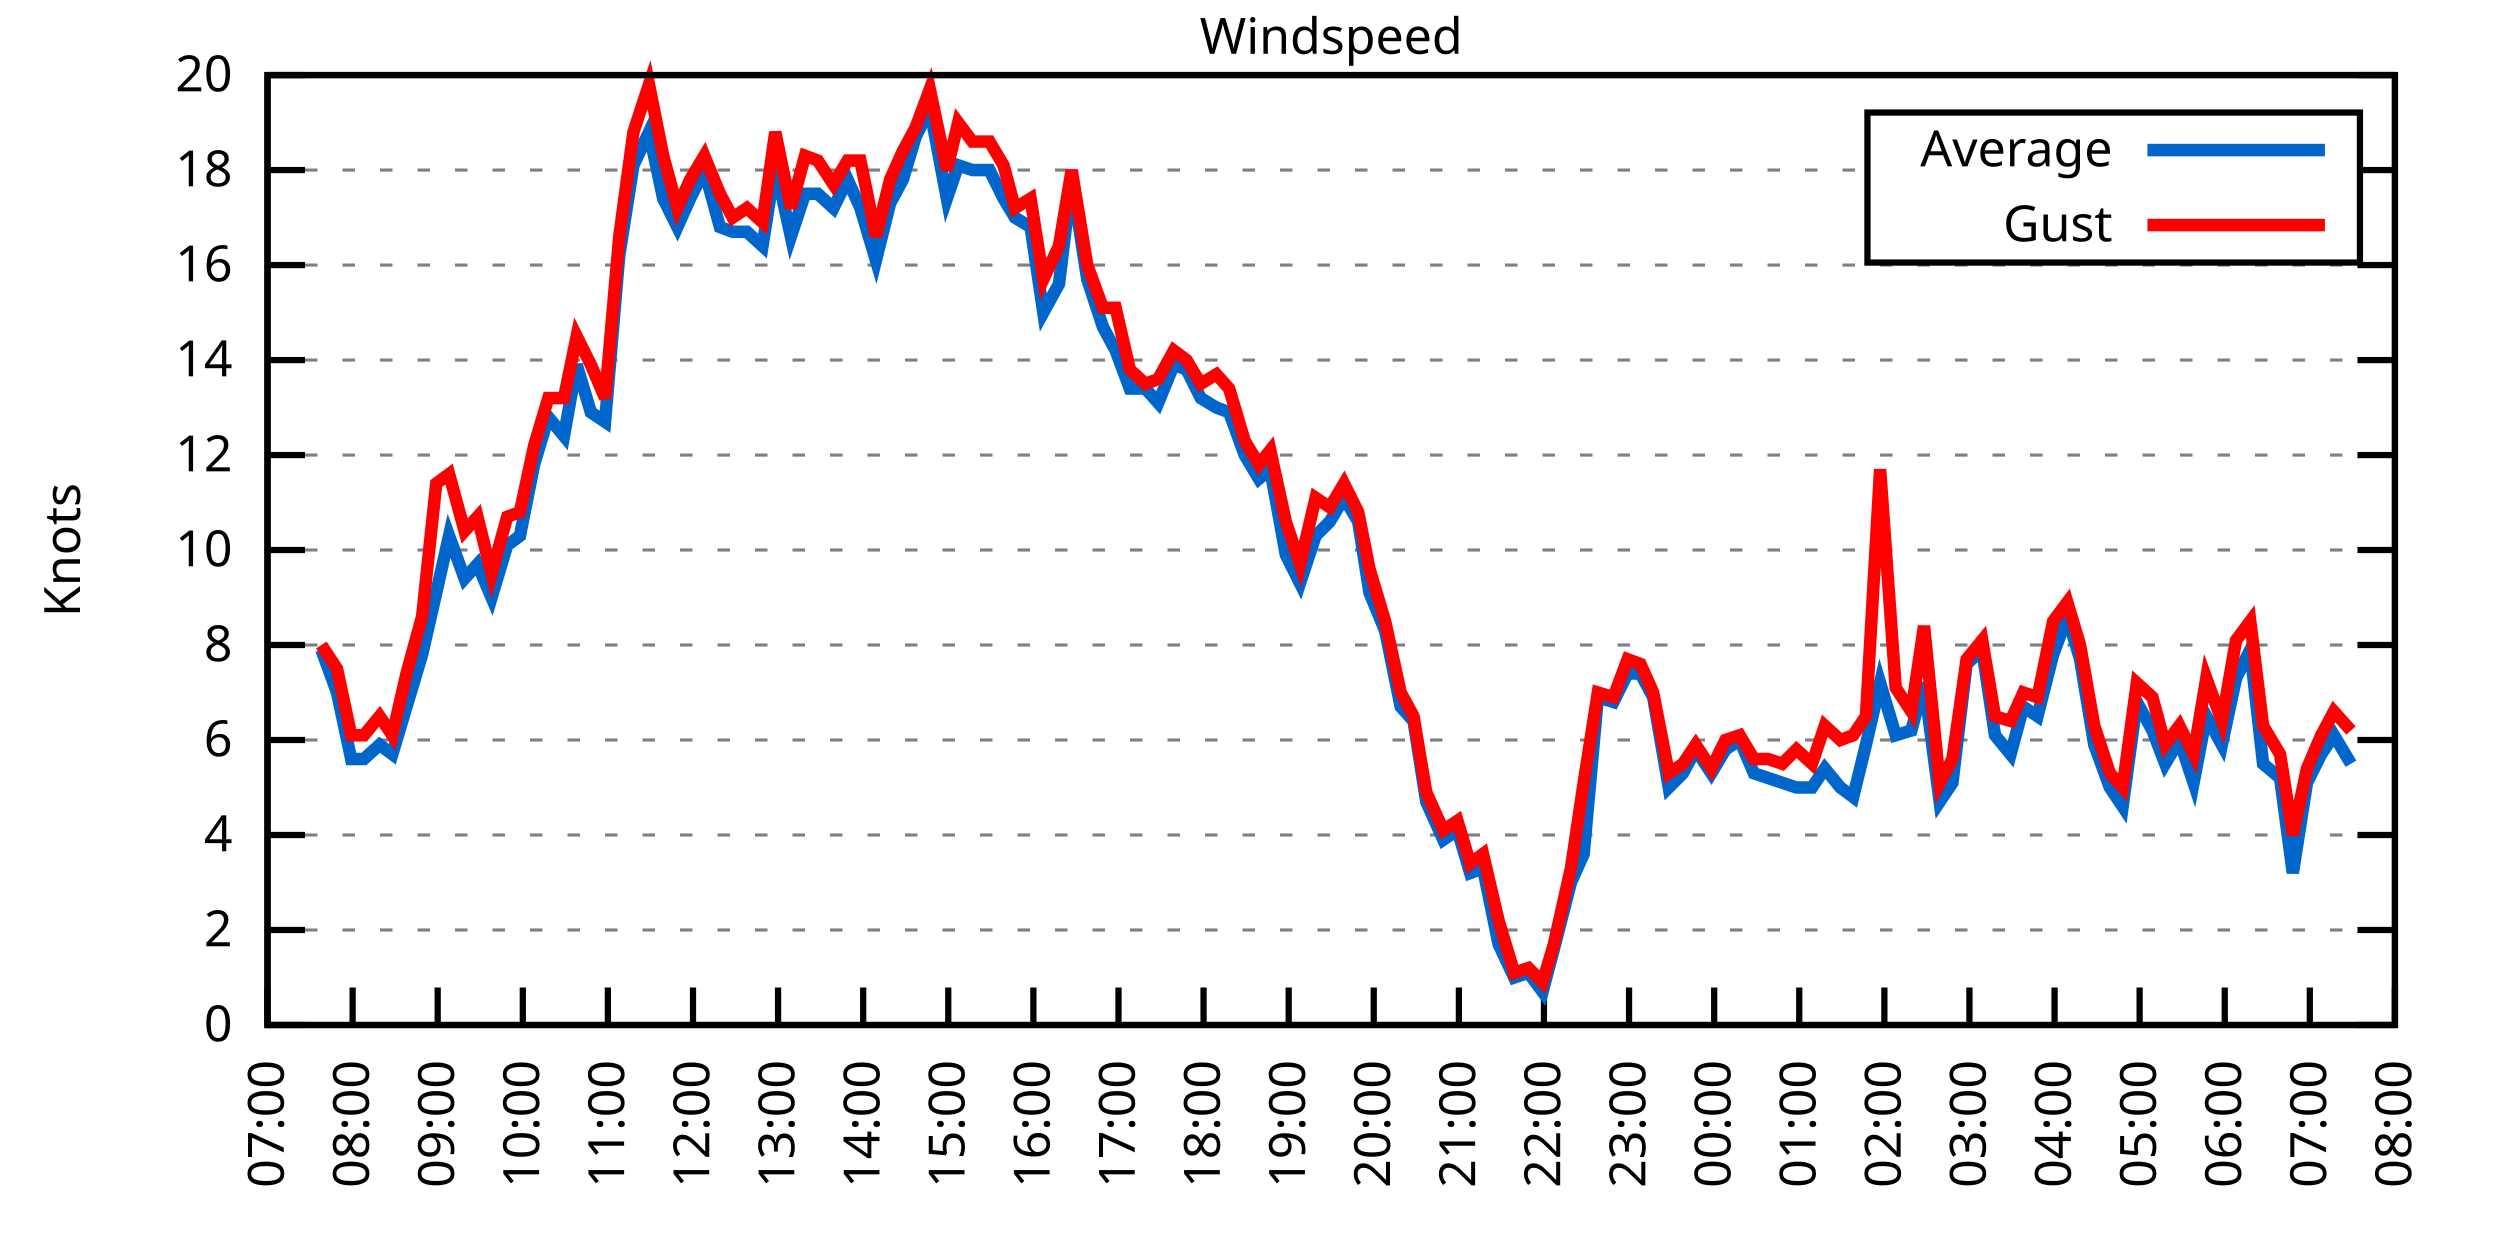
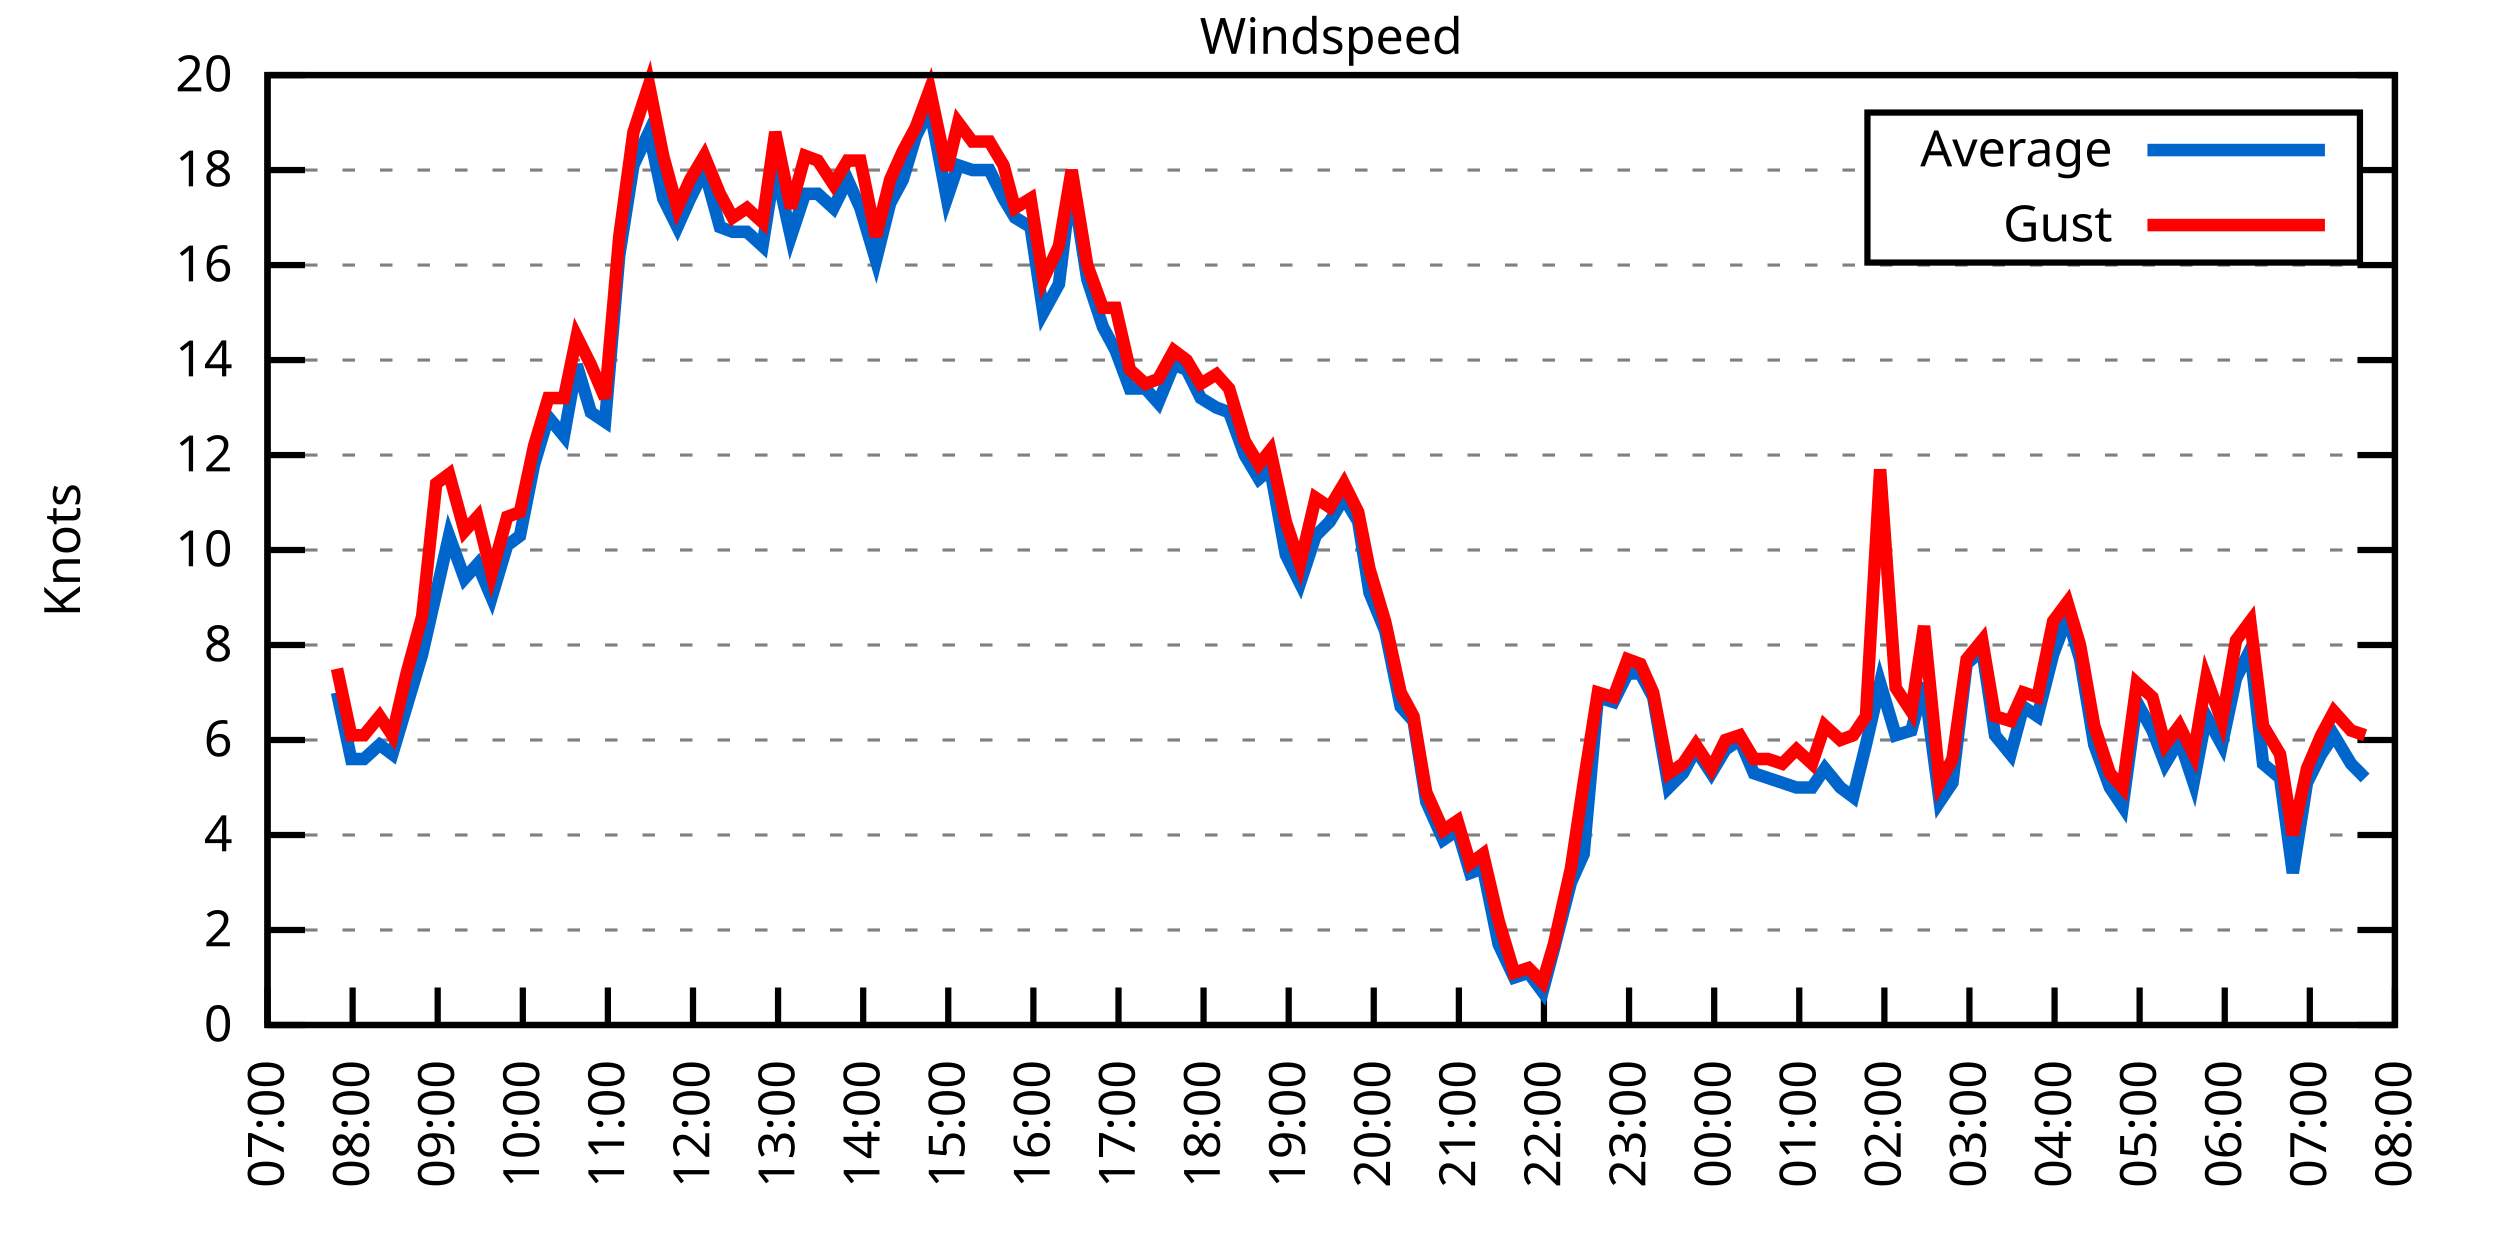
<svg xmlns="http://www.w3.org/2000/svg" xmlns:xlink="http://www.w3.org/1999/xlink" width="400" height="200" viewBox="0 0 400 200">
  <g id="gnuplot_canvas">
    <rect x="0" y="0" width="400" height="200" fill="none" />
    <defs>
      <circle id="gpDot" r="0.5" stroke-width="0.5" stroke="currentColor" />
      <path id="gpPt0" stroke-width="0.333" stroke="currentColor" d="M-1,0 h2 M0,-1 v2" />
      <path id="gpPt1" stroke-width="0.333" stroke="currentColor" d="M-1,-1 L1,1 M1,-1 L-1,1" />
      <path id="gpPt2" stroke-width="0.333" stroke="currentColor" d="M-1,0 L1,0 M0,-1 L0,1 M-1,-1 L1,1 M-1,1 L1,-1" />
      <rect id="gpPt3" stroke-width="0.333" stroke="currentColor" x="-1" y="-1" width="2" height="2" />
      <rect id="gpPt4" stroke-width="0.333" stroke="currentColor" fill="currentColor" x="-1" y="-1" width="2" height="2" />
      <circle id="gpPt5" stroke-width="0.333" stroke="currentColor" cx="0" cy="0" r="1" />
      <use xlink:href="#gpPt5" id="gpPt6" fill="currentColor" stroke="none" />
      <path id="gpPt7" stroke-width="0.333" stroke="currentColor" d="M0,-1.33 L-1.33,0.67 L1.33,0.67 z" />
      <use xlink:href="#gpPt7" id="gpPt8" fill="currentColor" stroke="none" />
      <use xlink:href="#gpPt7" id="gpPt9" stroke="currentColor" transform="rotate(180)" />
      <use xlink:href="#gpPt9" id="gpPt10" fill="currentColor" stroke="none" />
      <use xlink:href="#gpPt3" id="gpPt11" stroke="currentColor" transform="rotate(45)" />
      <use xlink:href="#gpPt11" id="gpPt12" fill="currentColor" stroke="none" />
      <path id="gpPt13" stroke-width="0.333" stroke="currentColor" d="M0,1.330 L1.265,0.411 L0.782,-1.067 L-0.782,-1.076 L-1.265,0.411 z" />
      <use xlink:href="#gpPt13" id="gpPt14" fill="currentColor" stroke="none" />
      <filter id="textbox" filterUnits="objectBoundingBox" x="0" y="0" height="1" width="1">
        <feFlood flood-color="white" flood-opacity="1" result="bgnd" />
        <feComposite in="SourceGraphic" in2="bgnd" operator="atop" />
      </filter>
      <filter id="greybox" filterUnits="objectBoundingBox" x="0" y="0" height="1" width="1">
        <feFlood flood-color="lightgrey" flood-opacity="1" result="grey" />
        <feComposite in="SourceGraphic" in2="grey" operator="atop" />
      </filter>
    </defs>
    <g fill="none" color="white" stroke="currentColor" stroke-width="1.00" stroke-linecap="butt" stroke-linejoin="miter">
</g>
    <g fill="none" color="black" stroke="currentColor" stroke-width="1.00" stroke-linecap="butt" stroke-linejoin="miter">
      <g stroke="none" shape-rendering="crispEdges">
        <polygon fill="rgb(255, 255, 255)" points="42.80,164.00 383.18,164.00 383.18,12.02 42.80,12.02 " />
      </g>
    </g>
    <g fill="none" color="black" stroke="currentColor" stroke-width="1.00" stroke-linecap="butt" stroke-linejoin="miter">
</g>
    <g fill="none" color="black" stroke="black" stroke-width="0.50" stroke-linecap="butt" stroke-linejoin="miter">
</g>
    <g fill="none" color="gray" stroke="currentColor" stroke-width="0.50" stroke-linecap="butt" stroke-linejoin="miter">
      <path stroke="gray" stroke-dasharray="2,4" class="gridline" d="M42.80,164.00 L383.19,164.00  " />
    </g>
    <g fill="none" color="gray" stroke="gray" stroke-width="1.00" stroke-linecap="butt" stroke-linejoin="miter">
</g>
    <g fill="none" color="black" stroke="currentColor" stroke-width="1.00" stroke-linecap="butt" stroke-linejoin="miter">
      <path stroke="black" d="M42.80,164.00 L48.80,164.00 M383.19,164.00 L377.19,164.00  " />
      <g transform="translate(37.20,166.60)" stroke="none" fill="black" font-family="Sans" font-size="8.00" text-anchor="end">
        <text>
          <tspan font-family="Sans"> 0</tspan>
        </text>
      </g>
    </g>
    <g fill="none" color="black" stroke="currentColor" stroke-width="1.00" stroke-linecap="butt" stroke-linejoin="miter">
</g>
    <g fill="none" color="black" stroke="black" stroke-width="0.50" stroke-linecap="butt" stroke-linejoin="miter">
</g>
    <g fill="none" color="gray" stroke="currentColor" stroke-width="0.50" stroke-linecap="butt" stroke-linejoin="miter">
      <path stroke="gray" stroke-dasharray="2,4" class="gridline" d="M42.80,148.80 L383.19,148.80  " />
    </g>
    <g fill="none" color="gray" stroke="gray" stroke-width="1.00" stroke-linecap="butt" stroke-linejoin="miter">
</g>
    <g fill="none" color="black" stroke="currentColor" stroke-width="1.00" stroke-linecap="butt" stroke-linejoin="miter">
      <path stroke="black" d="M42.80,148.80 L48.80,148.80 M383.19,148.80 L377.19,148.80  " />
      <g transform="translate(37.20,151.40)" stroke="none" fill="black" font-family="Sans" font-size="8.00" text-anchor="end">
        <text>
          <tspan font-family="Sans"> 2</tspan>
        </text>
      </g>
    </g>
    <g fill="none" color="black" stroke="currentColor" stroke-width="1.00" stroke-linecap="butt" stroke-linejoin="miter">
</g>
    <g fill="none" color="black" stroke="black" stroke-width="0.50" stroke-linecap="butt" stroke-linejoin="miter">
</g>
    <g fill="none" color="gray" stroke="currentColor" stroke-width="0.50" stroke-linecap="butt" stroke-linejoin="miter">
      <path stroke="gray" stroke-dasharray="2,4" class="gridline" d="M42.80,133.60 L383.19,133.60  " />
    </g>
    <g fill="none" color="gray" stroke="gray" stroke-width="1.00" stroke-linecap="butt" stroke-linejoin="miter">
</g>
    <g fill="none" color="black" stroke="currentColor" stroke-width="1.00" stroke-linecap="butt" stroke-linejoin="miter">
      <path stroke="black" d="M42.80,133.60 L48.80,133.60 M383.19,133.60 L377.19,133.60  " />
      <g transform="translate(37.20,136.20)" stroke="none" fill="black" font-family="Sans" font-size="8.00" text-anchor="end">
        <text>
          <tspan font-family="Sans"> 4</tspan>
        </text>
      </g>
    </g>
    <g fill="none" color="black" stroke="currentColor" stroke-width="1.00" stroke-linecap="butt" stroke-linejoin="miter">
</g>
    <g fill="none" color="black" stroke="black" stroke-width="0.50" stroke-linecap="butt" stroke-linejoin="miter">
</g>
    <g fill="none" color="gray" stroke="currentColor" stroke-width="0.50" stroke-linecap="butt" stroke-linejoin="miter">
      <path stroke="gray" stroke-dasharray="2,4" class="gridline" d="M42.80,118.40 L383.19,118.40  " />
    </g>
    <g fill="none" color="gray" stroke="gray" stroke-width="1.00" stroke-linecap="butt" stroke-linejoin="miter">
</g>
    <g fill="none" color="black" stroke="currentColor" stroke-width="1.00" stroke-linecap="butt" stroke-linejoin="miter">
      <path stroke="black" d="M42.80,118.40 L48.80,118.40 M383.19,118.40 L377.19,118.40  " />
      <g transform="translate(37.20,121.00)" stroke="none" fill="black" font-family="Sans" font-size="8.00" text-anchor="end">
        <text>
          <tspan font-family="Sans"> 6</tspan>
        </text>
      </g>
    </g>
    <g fill="none" color="black" stroke="currentColor" stroke-width="1.00" stroke-linecap="butt" stroke-linejoin="miter">
</g>
    <g fill="none" color="black" stroke="black" stroke-width="0.50" stroke-linecap="butt" stroke-linejoin="miter">
</g>
    <g fill="none" color="gray" stroke="currentColor" stroke-width="0.50" stroke-linecap="butt" stroke-linejoin="miter">
      <path stroke="gray" stroke-dasharray="2,4" class="gridline" d="M42.80,103.20 L383.19,103.20  " />
    </g>
    <g fill="none" color="gray" stroke="gray" stroke-width="1.00" stroke-linecap="butt" stroke-linejoin="miter">
</g>
    <g fill="none" color="black" stroke="currentColor" stroke-width="1.00" stroke-linecap="butt" stroke-linejoin="miter">
      <path stroke="black" d="M42.80,103.20 L48.80,103.20 M383.19,103.20 L377.19,103.20  " />
      <g transform="translate(37.20,105.80)" stroke="none" fill="black" font-family="Sans" font-size="8.00" text-anchor="end">
        <text>
          <tspan font-family="Sans"> 8</tspan>
        </text>
      </g>
    </g>
    <g fill="none" color="black" stroke="currentColor" stroke-width="1.00" stroke-linecap="butt" stroke-linejoin="miter">
</g>
    <g fill="none" color="black" stroke="black" stroke-width="0.50" stroke-linecap="butt" stroke-linejoin="miter">
</g>
    <g fill="none" color="gray" stroke="currentColor" stroke-width="0.50" stroke-linecap="butt" stroke-linejoin="miter">
      <path stroke="gray" stroke-dasharray="2,4" class="gridline" d="M42.80,88.00 L383.19,88.00  " />
    </g>
    <g fill="none" color="gray" stroke="gray" stroke-width="1.00" stroke-linecap="butt" stroke-linejoin="miter">
</g>
    <g fill="none" color="black" stroke="currentColor" stroke-width="1.00" stroke-linecap="butt" stroke-linejoin="miter">
      <path stroke="black" d="M42.80,88.00 L48.80,88.00 M383.19,88.00 L377.19,88.00  " />
      <g transform="translate(37.20,90.60)" stroke="none" fill="black" font-family="Sans" font-size="8.00" text-anchor="end">
        <text>
          <tspan font-family="Sans"> 10</tspan>
        </text>
      </g>
    </g>
    <g fill="none" color="black" stroke="currentColor" stroke-width="1.00" stroke-linecap="butt" stroke-linejoin="miter">
</g>
    <g fill="none" color="black" stroke="black" stroke-width="0.50" stroke-linecap="butt" stroke-linejoin="miter">
</g>
    <g fill="none" color="gray" stroke="currentColor" stroke-width="0.50" stroke-linecap="butt" stroke-linejoin="miter">
      <path stroke="gray" stroke-dasharray="2,4" class="gridline" d="M42.80,72.81 L383.19,72.81  " />
    </g>
    <g fill="none" color="gray" stroke="gray" stroke-width="1.00" stroke-linecap="butt" stroke-linejoin="miter">
</g>
    <g fill="none" color="black" stroke="currentColor" stroke-width="1.00" stroke-linecap="butt" stroke-linejoin="miter">
      <path stroke="black" d="M42.80,72.81 L48.80,72.81 M383.19,72.81 L377.19,72.81  " />
      <g transform="translate(37.20,75.41)" stroke="none" fill="black" font-family="Sans" font-size="8.00" text-anchor="end">
        <text>
          <tspan font-family="Sans"> 12</tspan>
        </text>
      </g>
    </g>
    <g fill="none" color="black" stroke="currentColor" stroke-width="1.00" stroke-linecap="butt" stroke-linejoin="miter">
</g>
    <g fill="none" color="black" stroke="black" stroke-width="0.50" stroke-linecap="butt" stroke-linejoin="miter">
</g>
    <g fill="none" color="gray" stroke="currentColor" stroke-width="0.50" stroke-linecap="butt" stroke-linejoin="miter">
      <path stroke="gray" stroke-dasharray="2,4" class="gridline" d="M42.80,57.61 L383.19,57.61  " />
    </g>
    <g fill="none" color="gray" stroke="gray" stroke-width="1.00" stroke-linecap="butt" stroke-linejoin="miter">
</g>
    <g fill="none" color="black" stroke="currentColor" stroke-width="1.00" stroke-linecap="butt" stroke-linejoin="miter">
      <path stroke="black" d="M42.80,57.61 L48.80,57.61 M383.19,57.61 L377.19,57.61  " />
      <g transform="translate(37.20,60.21)" stroke="none" fill="black" font-family="Sans" font-size="8.00" text-anchor="end">
        <text>
          <tspan font-family="Sans"> 14</tspan>
        </text>
      </g>
    </g>
    <g fill="none" color="black" stroke="currentColor" stroke-width="1.00" stroke-linecap="butt" stroke-linejoin="miter">
</g>
    <g fill="none" color="black" stroke="black" stroke-width="0.50" stroke-linecap="butt" stroke-linejoin="miter">
</g>
    <g fill="none" color="gray" stroke="currentColor" stroke-width="0.50" stroke-linecap="butt" stroke-linejoin="miter">
      <path stroke="gray" stroke-dasharray="2,4" class="gridline" d="M42.80,42.41 L383.19,42.41  " />
    </g>
    <g fill="none" color="gray" stroke="gray" stroke-width="1.00" stroke-linecap="butt" stroke-linejoin="miter">
</g>
    <g fill="none" color="black" stroke="currentColor" stroke-width="1.00" stroke-linecap="butt" stroke-linejoin="miter">
      <path stroke="black" d="M42.80,42.41 L48.80,42.41 M383.19,42.41 L377.19,42.41  " />
      <g transform="translate(37.20,45.01)" stroke="none" fill="black" font-family="Sans" font-size="8.00" text-anchor="end">
        <text>
          <tspan font-family="Sans"> 16</tspan>
        </text>
      </g>
    </g>
    <g fill="none" color="black" stroke="currentColor" stroke-width="1.00" stroke-linecap="butt" stroke-linejoin="miter">
</g>
    <g fill="none" color="black" stroke="black" stroke-width="0.50" stroke-linecap="butt" stroke-linejoin="miter">
</g>
    <g fill="none" color="gray" stroke="currentColor" stroke-width="0.50" stroke-linecap="butt" stroke-linejoin="miter">
      <path stroke="gray" stroke-dasharray="2,4" class="gridline" d="M42.80,27.21 L298.79,27.21 M377.59,27.21 L383.19,27.21  " />
    </g>
    <g fill="none" color="gray" stroke="gray" stroke-width="1.00" stroke-linecap="butt" stroke-linejoin="miter">
</g>
    <g fill="none" color="black" stroke="currentColor" stroke-width="1.00" stroke-linecap="butt" stroke-linejoin="miter">
      <path stroke="black" d="M42.80,27.21 L48.80,27.21 M383.19,27.21 L377.19,27.21  " />
      <g transform="translate(37.20,29.81)" stroke="none" fill="black" font-family="Sans" font-size="8.00" text-anchor="end">
        <text>
          <tspan font-family="Sans"> 18</tspan>
        </text>
      </g>
    </g>
    <g fill="none" color="black" stroke="currentColor" stroke-width="1.00" stroke-linecap="butt" stroke-linejoin="miter">
</g>
    <g fill="none" color="black" stroke="black" stroke-width="0.50" stroke-linecap="butt" stroke-linejoin="miter">
</g>
    <g fill="none" color="gray" stroke="currentColor" stroke-width="0.50" stroke-linecap="butt" stroke-linejoin="miter">
      <path stroke="gray" stroke-dasharray="2,4" class="gridline" d="M42.80,12.01 L383.19,12.01  " />
    </g>
    <g fill="none" color="gray" stroke="gray" stroke-width="1.00" stroke-linecap="butt" stroke-linejoin="miter">
</g>
    <g fill="none" color="black" stroke="currentColor" stroke-width="1.00" stroke-linecap="butt" stroke-linejoin="miter">
      <path stroke="black" d="M42.80,12.01 L48.80,12.01 M383.19,12.01 L377.19,12.01  " />
      <g transform="translate(37.20,14.61)" stroke="none" fill="black" font-family="Sans" font-size="8.00" text-anchor="end">
        <text>
          <tspan font-family="Sans"> 20</tspan>
        </text>
      </g>
    </g>
    <g fill="none" color="black" stroke="currentColor" stroke-width="1.00" stroke-linecap="butt" stroke-linejoin="miter">
      <path stroke="black" d="M42.80,164.00 L42.80,158.00  " />
      <g transform="translate(45.40,169.60) rotate(270.00)" stroke="none" fill="black" font-family="Sans" font-size="8.00" text-anchor="end">
        <text>
          <tspan font-family="Sans">07:00</tspan>
        </text>
      </g>
    </g>
    <g fill="none" color="black" stroke="currentColor" stroke-width="1.00" stroke-linecap="butt" stroke-linejoin="miter">
      <path stroke="black" d="M56.42,164.00 L56.42,158.00  " />
      <g transform="translate(59.02,169.60) rotate(270.00)" stroke="none" fill="black" font-family="Sans" font-size="8.00" text-anchor="end">
        <text>
          <tspan font-family="Sans">08:00</tspan>
        </text>
      </g>
    </g>
    <g fill="none" color="black" stroke="currentColor" stroke-width="1.00" stroke-linecap="butt" stroke-linejoin="miter">
      <path stroke="black" d="M70.03,164.00 L70.03,158.00  " />
      <g transform="translate(72.63,169.60) rotate(270.00)" stroke="none" fill="black" font-family="Sans" font-size="8.00" text-anchor="end">
        <text>
          <tspan font-family="Sans">09:00</tspan>
        </text>
      </g>
    </g>
    <g fill="none" color="black" stroke="currentColor" stroke-width="1.00" stroke-linecap="butt" stroke-linejoin="miter">
      <path stroke="black" d="M83.65,164.00 L83.65,158.00  " />
      <g transform="translate(86.25,169.60) rotate(270.00)" stroke="none" fill="black" font-family="Sans" font-size="8.00" text-anchor="end">
        <text>
          <tspan font-family="Sans">10:00</tspan>
        </text>
      </g>
    </g>
    <g fill="none" color="black" stroke="currentColor" stroke-width="1.00" stroke-linecap="butt" stroke-linejoin="miter">
      <path stroke="black" d="M97.26,164.00 L97.26,158.00  " />
      <g transform="translate(99.86,169.60) rotate(270.00)" stroke="none" fill="black" font-family="Sans" font-size="8.00" text-anchor="end">
        <text>
          <tspan font-family="Sans">11:00</tspan>
        </text>
      </g>
    </g>
    <g fill="none" color="black" stroke="currentColor" stroke-width="1.00" stroke-linecap="butt" stroke-linejoin="miter">
      <path stroke="black" d="M110.88,164.00 L110.88,158.00  " />
      <g transform="translate(113.48,169.60) rotate(270.00)" stroke="none" fill="black" font-family="Sans" font-size="8.00" text-anchor="end">
        <text>
          <tspan font-family="Sans">12:00</tspan>
        </text>
      </g>
    </g>
    <g fill="none" color="black" stroke="currentColor" stroke-width="1.00" stroke-linecap="butt" stroke-linejoin="miter">
      <path stroke="black" d="M124.49,164.00 L124.49,158.00  " />
      <g transform="translate(127.09,169.60) rotate(270.00)" stroke="none" fill="black" font-family="Sans" font-size="8.00" text-anchor="end">
        <text>
          <tspan font-family="Sans">13:00</tspan>
        </text>
      </g>
    </g>
    <g fill="none" color="black" stroke="currentColor" stroke-width="1.00" stroke-linecap="butt" stroke-linejoin="miter">
      <path stroke="black" d="M138.11,164.00 L138.11,158.00  " />
      <g transform="translate(140.71,169.60) rotate(270.00)" stroke="none" fill="black" font-family="Sans" font-size="8.00" text-anchor="end">
        <text>
          <tspan font-family="Sans">14:00</tspan>
        </text>
      </g>
    </g>
    <g fill="none" color="black" stroke="currentColor" stroke-width="1.00" stroke-linecap="butt" stroke-linejoin="miter">
      <path stroke="black" d="M151.72,164.00 L151.72,158.00  " />
      <g transform="translate(154.32,169.60) rotate(270.00)" stroke="none" fill="black" font-family="Sans" font-size="8.00" text-anchor="end">
        <text>
          <tspan font-family="Sans">15:00</tspan>
        </text>
      </g>
    </g>
    <g fill="none" color="black" stroke="currentColor" stroke-width="1.00" stroke-linecap="butt" stroke-linejoin="miter">
      <path stroke="black" d="M165.34,164.00 L165.34,158.00  " />
      <g transform="translate(167.94,169.60) rotate(270.00)" stroke="none" fill="black" font-family="Sans" font-size="8.00" text-anchor="end">
        <text>
          <tspan font-family="Sans">16:00</tspan>
        </text>
      </g>
    </g>
    <g fill="none" color="black" stroke="currentColor" stroke-width="1.00" stroke-linecap="butt" stroke-linejoin="miter">
      <path stroke="black" d="M178.96,164.00 L178.96,158.00  " />
      <g transform="translate(181.56,169.60) rotate(270.00)" stroke="none" fill="black" font-family="Sans" font-size="8.00" text-anchor="end">
        <text>
          <tspan font-family="Sans">17:00</tspan>
        </text>
      </g>
    </g>
    <g fill="none" color="black" stroke="currentColor" stroke-width="1.00" stroke-linecap="butt" stroke-linejoin="miter">
      <path stroke="black" d="M192.57,164.00 L192.57,158.00  " />
      <g transform="translate(195.17,169.60) rotate(270.00)" stroke="none" fill="black" font-family="Sans" font-size="8.00" text-anchor="end">
        <text>
          <tspan font-family="Sans">18:00</tspan>
        </text>
      </g>
    </g>
    <g fill="none" color="black" stroke="currentColor" stroke-width="1.00" stroke-linecap="butt" stroke-linejoin="miter">
      <path stroke="black" d="M206.19,164.00 L206.19,158.00  " />
      <g transform="translate(208.79,169.60) rotate(270.00)" stroke="none" fill="black" font-family="Sans" font-size="8.00" text-anchor="end">
        <text>
          <tspan font-family="Sans">19:00</tspan>
        </text>
      </g>
    </g>
    <g fill="none" color="black" stroke="currentColor" stroke-width="1.00" stroke-linecap="butt" stroke-linejoin="miter">
      <path stroke="black" d="M219.80,164.00 L219.80,158.00  " />
      <g transform="translate(222.40,169.60) rotate(270.00)" stroke="none" fill="black" font-family="Sans" font-size="8.00" text-anchor="end">
        <text>
          <tspan font-family="Sans">20:00</tspan>
        </text>
      </g>
    </g>
    <g fill="none" color="black" stroke="currentColor" stroke-width="1.00" stroke-linecap="butt" stroke-linejoin="miter">
      <path stroke="black" d="M233.42,164.00 L233.42,158.00  " />
      <g transform="translate(236.02,169.60) rotate(270.00)" stroke="none" fill="black" font-family="Sans" font-size="8.00" text-anchor="end">
        <text>
          <tspan font-family="Sans">21:00</tspan>
        </text>
      </g>
    </g>
    <g fill="none" color="black" stroke="currentColor" stroke-width="1.00" stroke-linecap="butt" stroke-linejoin="miter">
      <path stroke="black" d="M247.03,164.00 L247.03,158.00  " />
      <g transform="translate(249.63,169.60) rotate(270.00)" stroke="none" fill="black" font-family="Sans" font-size="8.00" text-anchor="end">
        <text>
          <tspan font-family="Sans">22:00</tspan>
        </text>
      </g>
    </g>
    <g fill="none" color="black" stroke="currentColor" stroke-width="1.00" stroke-linecap="butt" stroke-linejoin="miter">
      <path stroke="black" d="M260.65,164.00 L260.65,158.00  " />
      <g transform="translate(263.25,169.60) rotate(270.00)" stroke="none" fill="black" font-family="Sans" font-size="8.00" text-anchor="end">
        <text>
          <tspan font-family="Sans">23:00</tspan>
        </text>
      </g>
    </g>
    <g fill="none" color="black" stroke="currentColor" stroke-width="1.00" stroke-linecap="butt" stroke-linejoin="miter">
      <path stroke="black" d="M274.27,164.00 L274.27,158.00  " />
      <g transform="translate(276.87,169.60) rotate(270.00)" stroke="none" fill="black" font-family="Sans" font-size="8.00" text-anchor="end">
        <text>
          <tspan font-family="Sans">00:00</tspan>
        </text>
      </g>
    </g>
    <g fill="none" color="black" stroke="currentColor" stroke-width="1.00" stroke-linecap="butt" stroke-linejoin="miter">
      <path stroke="black" d="M287.88,164.00 L287.88,158.00  " />
      <g transform="translate(290.48,169.60) rotate(270.00)" stroke="none" fill="black" font-family="Sans" font-size="8.00" text-anchor="end">
        <text>
          <tspan font-family="Sans">01:00</tspan>
        </text>
      </g>
    </g>
    <g fill="none" color="black" stroke="currentColor" stroke-width="1.00" stroke-linecap="butt" stroke-linejoin="miter">
      <path stroke="black" d="M301.50,164.00 L301.50,158.00  " />
      <g transform="translate(304.10,169.60) rotate(270.00)" stroke="none" fill="black" font-family="Sans" font-size="8.00" text-anchor="end">
        <text>
          <tspan font-family="Sans">02:00</tspan>
        </text>
      </g>
    </g>
    <g fill="none" color="black" stroke="currentColor" stroke-width="1.00" stroke-linecap="butt" stroke-linejoin="miter">
      <path stroke="black" d="M315.11,164.00 L315.11,158.00  " />
      <g transform="translate(317.71,169.60) rotate(270.00)" stroke="none" fill="black" font-family="Sans" font-size="8.00" text-anchor="end">
        <text>
          <tspan font-family="Sans">03:00</tspan>
        </text>
      </g>
    </g>
    <g fill="none" color="black" stroke="currentColor" stroke-width="1.00" stroke-linecap="butt" stroke-linejoin="miter">
      <path stroke="black" d="M328.73,164.00 L328.73,158.00  " />
      <g transform="translate(331.33,169.60) rotate(270.00)" stroke="none" fill="black" font-family="Sans" font-size="8.00" text-anchor="end">
        <text>
          <tspan font-family="Sans">04:00</tspan>
        </text>
      </g>
    </g>
    <g fill="none" color="black" stroke="currentColor" stroke-width="1.00" stroke-linecap="butt" stroke-linejoin="miter">
      <path stroke="black" d="M342.34,164.00 L342.34,158.00  " />
      <g transform="translate(344.94,169.60) rotate(270.00)" stroke="none" fill="black" font-family="Sans" font-size="8.00" text-anchor="end">
        <text>
          <tspan font-family="Sans">05:00</tspan>
        </text>
      </g>
    </g>
    <g fill="none" color="black" stroke="currentColor" stroke-width="1.00" stroke-linecap="butt" stroke-linejoin="miter">
      <path stroke="black" d="M355.96,164.00 L355.96,158.00  " />
      <g transform="translate(358.56,169.60) rotate(270.00)" stroke="none" fill="black" font-family="Sans" font-size="8.00" text-anchor="end">
        <text>
          <tspan font-family="Sans">06:00</tspan>
        </text>
      </g>
    </g>
    <g fill="none" color="black" stroke="currentColor" stroke-width="1.00" stroke-linecap="butt" stroke-linejoin="miter">
      <path stroke="black" d="M369.57,164.00 L369.57,158.00  " />
      <g transform="translate(372.17,169.60) rotate(270.00)" stroke="none" fill="black" font-family="Sans" font-size="8.00" text-anchor="end">
        <text>
          <tspan font-family="Sans">07:00</tspan>
        </text>
      </g>
    </g>
    <g fill="none" color="black" stroke="currentColor" stroke-width="1.00" stroke-linecap="butt" stroke-linejoin="miter">
      <path stroke="black" d="M383.19,164.00 L383.19,158.00  " />
      <g transform="translate(385.79,169.60) rotate(270.00)" stroke="none" fill="black" font-family="Sans" font-size="8.00" text-anchor="end">
        <text>
          <tspan font-family="Sans">08:00</tspan>
        </text>
      </g>
    </g>
    <g fill="none" color="black" stroke="currentColor" stroke-width="1.00" stroke-linecap="butt" stroke-linejoin="miter">
</g>
    <g fill="none" color="black" stroke="currentColor" stroke-width="1.00" stroke-linecap="butt" stroke-linejoin="miter">
      <path stroke="black" d="M42.80,12.01 L42.80,164.00 L383.19,164.00 L383.19,12.01 L42.80,12.01 Z  " />
    </g>
    <g fill="none" color="black" stroke="currentColor" stroke-width="1.00" stroke-linecap="butt" stroke-linejoin="miter">
</g>
    <g fill="none" color="black" stroke="currentColor" stroke-width="1.00" stroke-linecap="butt" stroke-linejoin="miter">
      <path stroke="black" d="M298.79,42.01 L298.79,18.01 L377.59,18.01 L377.59,42.01 L298.79,42.01 Z  " />
    </g>
    <g id="Windspeed_plot_1">
      <g fill="none" color="white" stroke="black" stroke-width="2.00" stroke-linecap="butt" stroke-linejoin="miter">
</g>
      <g fill="none" color="black" stroke="currentColor" stroke-width="2.00" stroke-linecap="butt" stroke-linejoin="miter">
        <g transform="translate(337.99,26.61)" stroke="none" fill="black" font-family="Sans" font-size="8.00" text-anchor="end">
          <text>
            <tspan font-family="Sans">Average</tspan>
          </text>
        </g>
      </g>
      <g fill="none" color="black" stroke="currentColor" stroke-width="2.00" stroke-linecap="butt" stroke-linejoin="miter">
-         <path stroke="rgb(  0, 102, 204)" d="M343.59,24.01 L371.99,24.01 M51.42,103.96 L53.92,110.80 L56.19,121.44 L58.23,121.44 L60.73,119.16 L62.77,120.68   L65.04,113.08 L67.54,104.72 L69.80,94.84 L71.85,85.73 L74.34,92.56 L76.39,90.28 L78.65,95.60 L81.15,87.25   L83.19,85.73 L85.46,74.33 L87.73,66.73 L90.23,69.77 L92.27,58.37 L94.54,65.97 L96.81,67.49 L99.08,40.89   L101.35,26.45 L103.84,21.13 L106.11,31.77 L108.38,36.33 L110.42,31.77 L112.69,27.21 L115.19,36.33 L117.23,37.09   L119.50,37.09 L122.00,39.37 L124.04,26.45 L126.54,37.85 L128.81,31.01 L130.85,31.01 L133.34,33.29 L135.61,28.73   L137.66,33.29 L140.15,41.65 L142.42,32.53 L144.46,28.73 L146.51,21.89 L148.77,17.33 L151.50,31.77 L153.31,26.45   L155.58,27.21 L158.31,27.21 L160.57,31.77 L162.39,34.81 L164.89,36.33 L166.93,50.01 L169.43,45.45 L171.47,28.73   L173.96,44.69 L176.46,52.29 L178.50,56.09 L180.77,62.17 L183.27,62.17 L185.31,64.45 L187.81,58.37 L189.85,59.13   L192.12,63.69 L194.61,65.21 L196.66,65.97 L199.15,72.81 L201.42,76.61 L203.24,75.09 L205.73,88.76 L208.00,93.32   L210.50,85.73 L212.77,83.45 L215.04,79.65 L217.31,83.45 L219.12,94.84 L221.62,100.92 L224.11,113.08 L226.16,115.36   L228.20,128.28 L230.92,134.36 L233.19,132.84 L235.23,139.68 L237.28,138.92 L239.77,151.08 L242.27,156.40 L244.54,155.64   L246.81,158.68 L248.62,151.84 L251.35,141.20 L253.39,136.64 L255.66,111.56 L258.15,112.32 L260.42,107.76 L262.47,107.76   L264.51,111.56 L267.00,126.00 L269.27,123.72 L271.32,119.92 L273.81,123.72 L276.08,119.92 L278.35,118.40 L280.62,123.72   L282.89,124.48 L285.16,125.24 L287.43,126.00 L289.92,126.00 L291.97,122.96 L294.46,126.00 L296.50,127.52 L298.55,119.16   L300.82,109.28 L303.31,117.64 L305.81,116.88 L307.85,109.28 L310.35,128.28 L312.39,125.24 L314.66,106.24 L317.15,103.96   L319.20,117.64 L321.69,120.68 L323.74,113.08 L326.00,114.60 L328.50,104.72 L330.77,98.64 L332.81,105.48 L335.08,119.16   L337.58,126.00 L339.62,129.04 L341.89,112.32 L344.39,116.88 L346.43,122.20 L348.70,118.40 L350.97,125.24 L353.01,114.60   L355.50,119.16 L357.77,108.52 L360.04,103.96 L362.09,122.20 L364.81,124.48 L366.85,139.68 L369.12,125.24 L371.39,120.68   L373.43,117.64 L376.16,122.20  " />
+         <path stroke="rgb(  0, 102, 204)" d="M343.59,24.01 L371.99,24.01 M53.92,110.80 L56.19,121.44 L58.23,121.44 L60.73,119.16 L62.77,120.68 L65.04,113.08   L67.54,104.72 L69.80,94.84 L71.85,85.73 L74.34,92.56 L76.39,90.28 L78.65,95.60 L81.15,87.25 L83.19,85.73   L85.46,74.33 L87.73,66.73 L90.23,69.77 L92.27,58.37 L94.54,65.97 L96.81,67.49 L99.08,40.89 L101.35,26.45   L103.84,21.13 L106.11,31.77 L108.38,36.33 L110.42,31.77 L112.69,27.21 L115.19,36.33 L117.23,37.09 L119.50,37.09   L122.00,39.37 L124.04,26.45 L126.54,37.85 L128.81,31.01 L130.85,31.01 L133.34,33.29 L135.61,28.73 L137.66,33.29   L140.15,41.65 L142.42,32.53 L144.46,28.73 L146.51,21.89 L148.77,17.33 L151.50,31.77 L153.31,26.45 L155.58,27.21   L158.31,27.21 L160.57,31.77 L162.39,34.81 L164.89,36.33 L166.93,50.01 L169.43,45.45 L171.47,28.73 L173.96,44.69   L176.46,52.29 L178.50,56.09 L180.77,62.17 L183.27,62.17 L185.31,64.45 L187.81,58.37 L189.85,59.13 L192.12,63.69   L194.61,65.21 L196.66,65.97 L199.15,72.81 L201.42,76.61 L203.24,75.09 L205.73,88.76 L208.00,93.32 L210.50,85.73   L212.77,83.45 L215.04,79.65 L217.31,83.45 L219.12,94.84 L221.62,100.92 L224.11,113.08 L226.16,115.36 L228.20,128.28   L230.92,134.36 L233.19,132.84 L235.23,139.68 L237.28,138.92 L239.77,151.08 L242.27,156.40 L244.54,155.64 L246.81,158.68   L248.62,151.84 L251.35,141.20 L253.39,136.64 L255.66,111.56 L258.15,112.32 L260.42,107.76 L262.47,107.76 L264.51,111.56   L267.00,126.00 L269.27,123.72 L271.32,119.92 L273.81,123.72 L276.08,119.92 L278.35,118.40 L280.62,123.72 L282.89,124.48   L285.16,125.24 L287.43,126.00 L289.92,126.00 L291.97,122.96 L294.46,126.00 L296.50,127.52 L298.55,119.16 L300.82,109.28   L303.31,117.64 L305.81,116.88 L307.85,109.28 L310.35,128.28 L312.39,125.24 L314.66,106.24 L317.15,103.96 L319.20,117.64   L321.69,120.68 L323.74,113.08 L326.00,114.60 L328.50,104.72 L330.77,98.64 L332.81,105.48 L335.08,119.16 L337.58,126.00   L339.62,129.04 L341.89,112.32 L344.39,116.88 L346.43,122.20 L348.70,118.40 L350.97,125.24 L353.01,114.60 L355.50,119.16   L357.77,108.52 L360.04,103.96 L362.09,122.20 L364.81,124.48 L366.85,139.68 L369.12,125.24 L371.39,120.68 L373.43,117.64   L376.16,122.20 L378.42,124.48  " />
      </g>
    </g>
    <g id="Windspeed_plot_2">
      <g fill="none" color="black" stroke="currentColor" stroke-width="2.00" stroke-linecap="butt" stroke-linejoin="miter">
        <g transform="translate(337.99,38.61)" stroke="none" fill="black" font-family="Sans" font-size="8.00" text-anchor="end">
          <text>
            <tspan font-family="Sans">Gust</tspan>
          </text>
        </g>
      </g>
      <g fill="none" color="black" stroke="currentColor" stroke-width="2.00" stroke-linecap="butt" stroke-linejoin="miter">
-         <path stroke="rgb(255,   0,   0)" d="M343.59,36.01 L371.99,36.01 M51.42,103.20 L53.92,107.00 L56.19,117.64 L58.23,117.64 L60.73,114.60 L62.77,117.64   L65.04,107.76 L67.54,98.64 L69.80,77.37 L71.85,75.85 L74.34,84.97 L76.39,82.69 L78.65,91.80 L81.15,82.69   L83.19,81.93 L85.46,71.29 L87.73,63.69 L90.23,63.69 L92.27,53.81 L94.54,58.37 L96.81,63.69 L99.08,37.85   L101.35,21.13 L103.84,13.53 L106.11,24.93 L108.38,33.29 L110.42,28.73 L112.69,24.93 L115.19,31.01 L117.23,34.81   L119.50,33.29 L122.00,35.57 L124.04,21.13 L126.54,33.29 L128.81,24.93 L130.85,25.69 L133.34,29.49 L135.61,25.69   L137.66,25.69 L140.15,37.85 L142.42,28.73 L144.46,24.17 L146.51,20.37 L148.77,14.29 L151.50,27.21 L153.31,19.61   L155.58,22.65 L158.31,22.65 L160.57,26.45 L162.39,33.29 L164.89,31.77 L166.93,44.69 L169.43,39.37 L171.47,27.21   L173.96,42.41 L176.46,49.25 L178.50,49.25 L180.77,59.13 L183.27,61.41 L185.31,60.65 L187.81,56.09 L189.85,57.61   L192.12,61.41 L194.61,59.89 L196.66,62.17 L199.15,70.53 L201.42,74.33 L203.24,72.05 L205.73,83.45 L208.00,90.28   L210.50,79.65 L212.77,81.17 L215.04,77.37 L217.31,81.93 L219.12,91.04 L221.62,99.40 L224.11,110.80 L226.16,114.60   L228.20,126.76 L230.92,132.84 L233.19,131.32 L235.23,138.16 L237.28,136.64 L239.77,147.28 L242.27,155.64 L244.54,154.88   L246.81,157.16 L248.62,151.08 L251.35,138.92 L253.39,125.24 L255.66,110.80 L258.15,111.56 L260.42,105.48 L262.47,106.24   L264.51,110.80 L267.00,123.72 L269.27,122.20 L271.32,119.16 L273.81,122.96 L276.08,118.40 L278.35,117.64 L280.62,121.44   L282.89,121.44 L285.16,122.20 L287.43,119.92 L289.92,122.20 L291.97,116.12 L294.46,118.40 L296.50,117.64 L298.55,114.60   L300.82,75.09 L303.31,110.04 L305.81,113.84 L307.85,100.16 L310.35,125.24 L312.39,121.44 L314.66,105.48 L317.15,102.44   L319.20,114.60 L321.69,115.36 L323.74,110.80 L326.00,111.56 L328.50,99.40 L330.77,96.36 L332.81,103.20 L335.08,116.12   L337.58,123.72 L339.62,126.00 L341.89,109.28 L344.39,111.56 L346.43,119.16 L348.70,116.12 L350.97,120.68 L353.01,108.52   L355.50,115.36 L357.77,102.44 L360.04,99.40 L362.09,116.12 L364.81,120.68 L366.85,133.60 L369.12,122.96 L371.39,117.64   L373.43,113.84 L376.16,116.88  " />
+         <path stroke="rgb(255,   0,   0)" d="M343.59,36.01 L371.99,36.01 M53.92,107.00 L56.19,117.64 L58.23,117.64 L60.73,114.60 L62.77,117.64 L65.04,107.76   L67.54,98.64 L69.80,77.37 L71.85,75.85 L74.34,84.97 L76.39,82.69 L78.65,91.80 L81.15,82.69 L83.19,81.93   L85.46,71.29 L87.73,63.69 L90.23,63.69 L92.27,53.81 L94.54,58.37 L96.81,63.69 L99.08,37.85 L101.35,21.13   L103.84,13.53 L106.11,24.93 L108.38,33.29 L110.42,28.73 L112.69,24.93 L115.19,31.01 L117.23,34.81 L119.50,33.29   L122.00,35.57 L124.04,21.13 L126.54,33.29 L128.81,24.93 L130.85,25.69 L133.34,29.49 L135.61,25.69 L137.66,25.69   L140.15,37.85 L142.42,28.73 L144.46,24.17 L146.51,20.37 L148.77,14.29 L151.50,27.21 L153.31,19.61 L155.58,22.65   L158.31,22.65 L160.57,26.45 L162.39,33.29 L164.89,31.77 L166.93,44.69 L169.43,39.37 L171.47,27.21 L173.96,42.41   L176.46,49.25 L178.50,49.25 L180.77,59.13 L183.27,61.41 L185.31,60.65 L187.81,56.09 L189.85,57.61 L192.12,61.41   L194.61,59.89 L196.66,62.17 L199.15,70.53 L201.42,74.33 L203.24,72.05 L205.73,83.45 L208.00,90.28 L210.50,79.65   L212.77,81.17 L215.04,77.37 L217.31,81.93 L219.12,91.04 L221.62,99.40 L224.11,110.80 L226.16,114.60 L228.20,126.76   L230.92,132.84 L233.19,131.32 L235.23,138.16 L237.28,136.64 L239.77,147.28 L242.27,155.64 L244.54,154.88 L246.81,157.16   L248.62,151.08 L251.35,138.92 L253.39,125.24 L255.66,110.80 L258.15,111.56 L260.42,105.48 L262.47,106.24 L264.51,110.80   L267.00,123.72 L269.27,122.20 L271.32,119.16 L273.81,122.96 L276.08,118.40 L278.35,117.64 L280.62,121.44 L282.89,121.44   L285.16,122.20 L287.43,119.92 L289.92,122.20 L291.97,116.12 L294.46,118.40 L296.50,117.64 L298.55,114.60 L300.82,75.09   L303.31,110.04 L305.81,113.84 L307.85,100.16 L310.35,125.24 L312.39,121.44 L314.66,105.48 L317.15,102.44 L319.20,114.60   L321.69,115.36 L323.74,110.80 L326.00,111.56 L328.50,99.40 L330.77,96.36 L332.81,103.20 L335.08,116.12 L337.58,123.72   L339.62,126.00 L341.89,109.28 L344.39,111.56 L346.43,119.16 L348.70,116.12 L350.97,120.68 L353.01,108.52 L355.50,115.36   L357.77,102.44 L360.04,99.40 L362.09,116.12 L364.81,120.68 L366.85,133.60 L369.12,122.96 L371.39,117.64 L373.43,113.84   L376.16,116.88 L378.42,117.64  " />
      </g>
    </g>
    <g fill="none" color="black" stroke="currentColor" stroke-width="2.00" stroke-linecap="butt" stroke-linejoin="miter">
</g>
    <g fill="none" color="black" stroke="black" stroke-width="1.00" stroke-linecap="butt" stroke-linejoin="miter">
</g>
    <g fill="none" color="black" stroke="currentColor" stroke-width="1.00" stroke-linecap="butt" stroke-linejoin="miter">
      <path stroke="black" d="M42.80,12.01 L42.80,164.00 L383.19,164.00 L383.19,12.01 L42.80,12.01 Z  " />
      <g transform="translate(12.80,88.01) rotate(270.00)" stroke="none" fill="black" font-family="Sans" font-size="8.00" text-anchor="middle">
        <text>
          <tspan font-family="Sans">Knots</tspan>
        </text>
      </g>
    </g>
    <g fill="none" color="black" stroke="currentColor" stroke-width="1.00" stroke-linecap="butt" stroke-linejoin="miter">
</g>
    <g fill="none" color="black" stroke="currentColor" stroke-width="1.00" stroke-linecap="butt" stroke-linejoin="miter">
      <g transform="translate(212.99,8.61)" stroke="none" fill="black" font-family="Sans" font-size="8.00" text-anchor="middle">
        <text>
          <tspan font-family="Sans">Windspeed</tspan>
        </text>
      </g>
    </g>
    <g fill="none" color="black" stroke="currentColor" stroke-width="1.00" stroke-linecap="butt" stroke-linejoin="miter">
</g>
  </g>
</svg>
